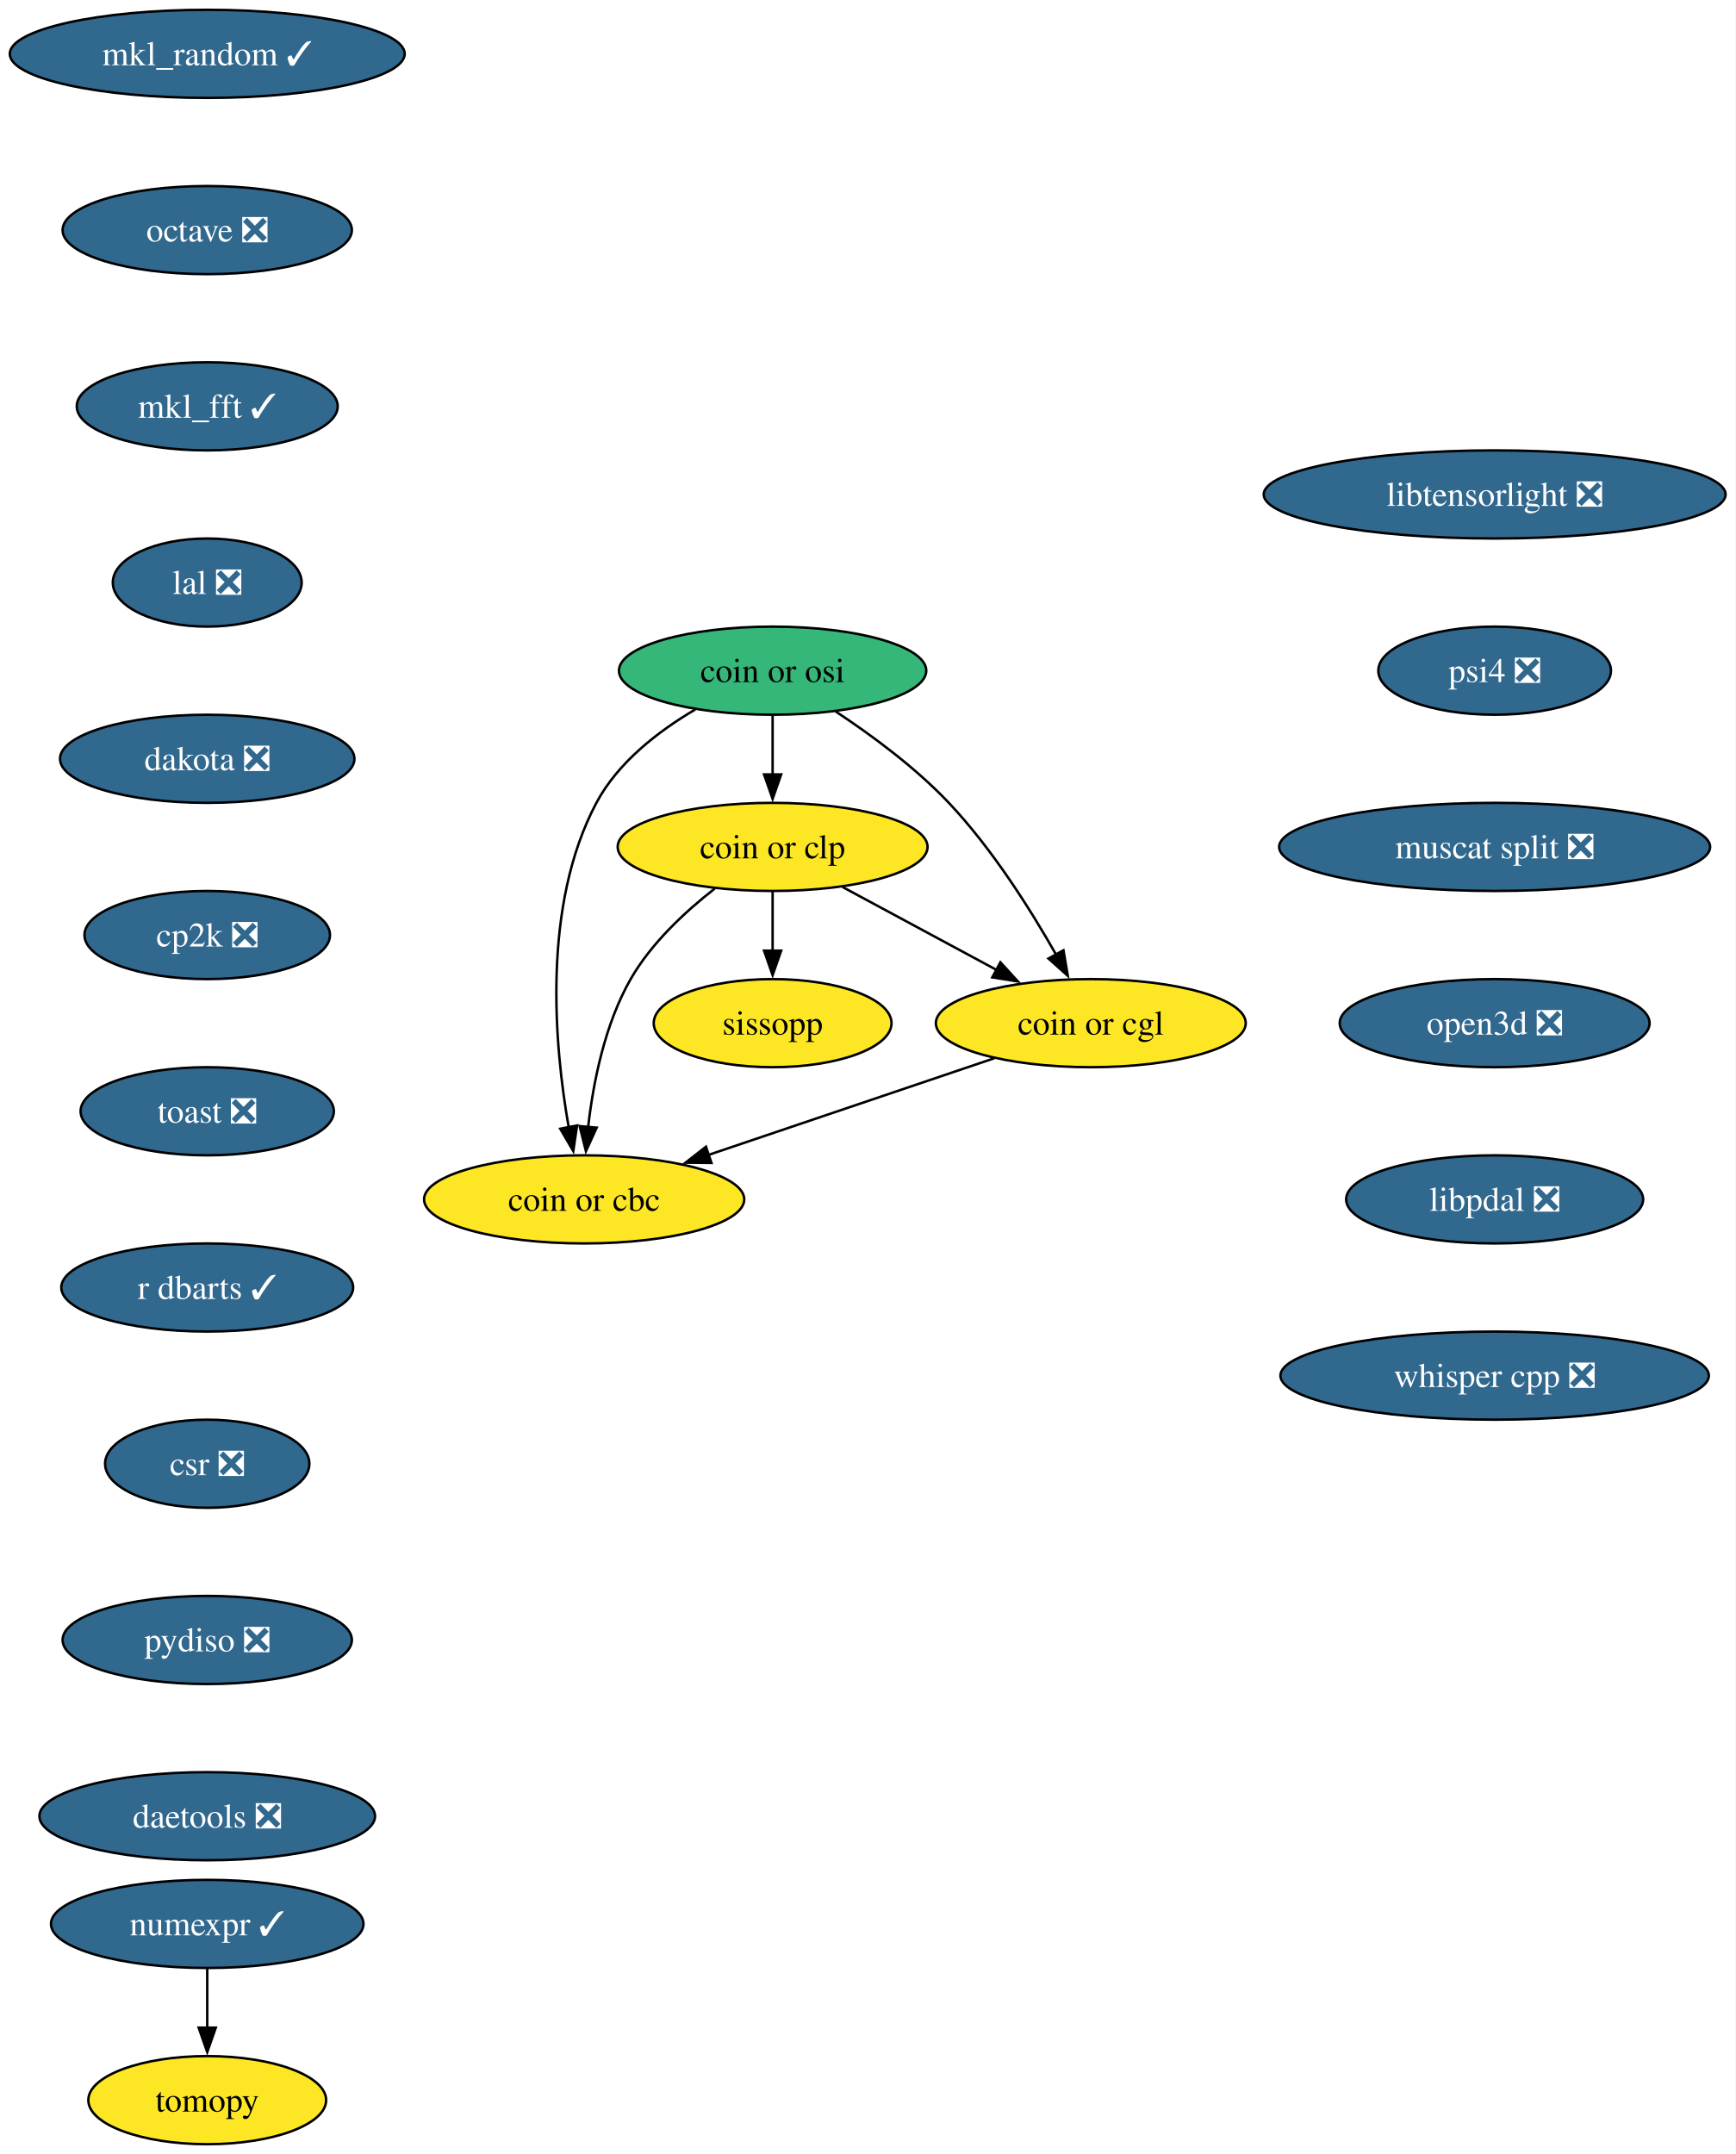
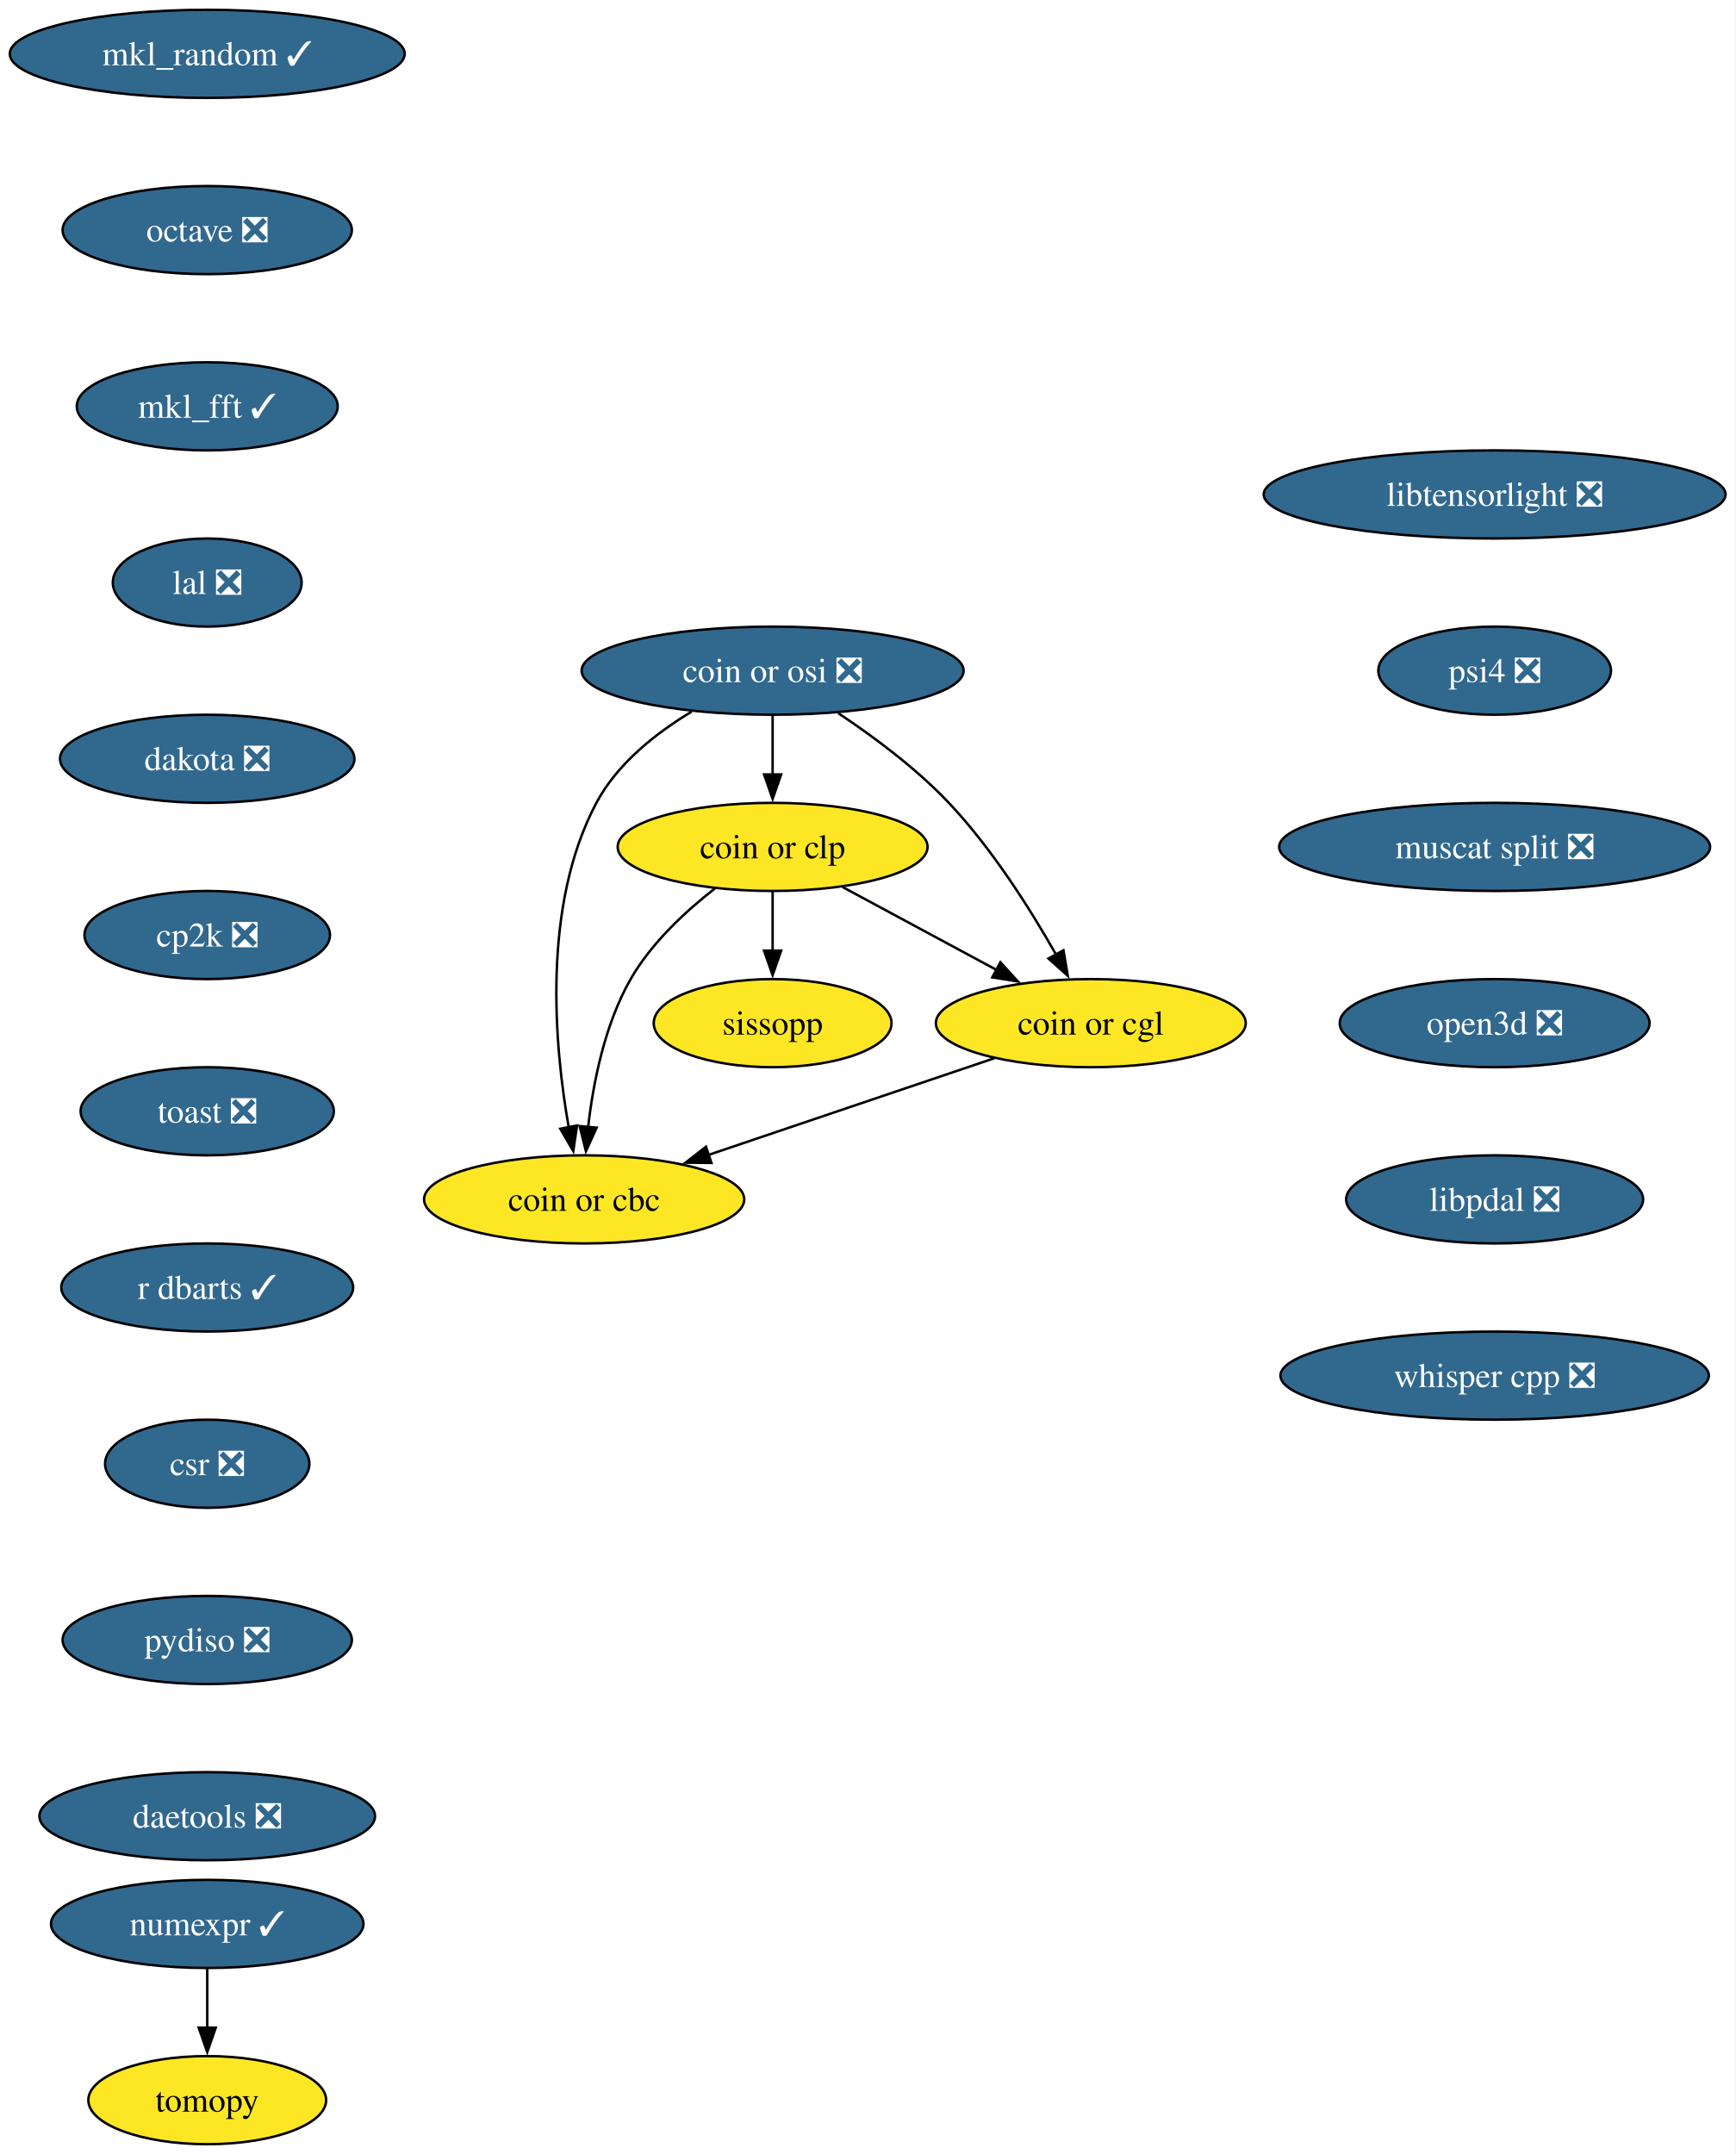
<svg xmlns="http://www.w3.org/2000/svg" xmlns:xlink="http://www.w3.org/1999/xlink" width="709pt" height="880pt" viewBox="0.00 0.00 709.00 880.00">
  <g id="graph0" class="graph" transform="scale(1 1) rotate(0) translate(4 876)">
    <polygon fill="white" stroke="none" points="-4,4 -4,-876 705.02,-876 705.02,4 -4,4" />
    <g id="node1" class="node">
      <g id="a_node1">
        <a xlink:href="https://github.com/conda-forge/mkl_random-feedstock/pull/49" xlink:title="mkl_random ✓">
          <ellipse fill="#31688e" stroke="black" cx="80.67" cy="-854" rx="80.67" ry="18" />
          <text xml:space="preserve" text-anchor="middle" x="80.67" y="-849.33" font-family="Times,serif" font-size="14.00" fill="white">mkl_random ✓</text>
        </a>
      </g>
    </g>
    <g id="node2" class="node">
      <g id="a_node2">
        <a xlink:href="https://github.com/conda-forge/octave-feedstock/pull/147" xlink:title="octave ❎">
          <ellipse fill="#31688e" stroke="black" cx="80.67" cy="-782" rx="59.1" ry="18" />
          <text xml:space="preserve" text-anchor="middle" x="80.67" y="-777.33" font-family="Times,serif" font-size="14.00" fill="white">octave ❎</text>
        </a>
      </g>
    </g>
    <g id="node5" class="node">
      <g id="a_node5">
        <a xlink:href="https://github.com/conda-forge/mkl_fft-feedstock/pull/83" xlink:title="mkl_fft ✓">
          <ellipse fill="#31688e" stroke="black" cx="80.67" cy="-710" rx="53.31" ry="18" />
          <text xml:space="preserve" text-anchor="middle" x="80.67" y="-705.33" font-family="Times,serif" font-size="14.00" fill="white">mkl_fft ✓</text>
        </a>
      </g>
    </g>
    <g id="node3" class="node">
      <g id="a_node3">
        <a xlink:href="https://github.com/conda-forge/numexpr-feedstock/pull/82" xlink:title="numexpr ✓">
          <ellipse fill="#31688e" stroke="black" cx="80.67" cy="-90" rx="63.84" ry="18" />
          <text xml:space="preserve" text-anchor="middle" x="80.67" y="-85.33" font-family="Times,serif" font-size="14.00" fill="white">numexpr ✓</text>
        </a>
      </g>
    </g>
    <g id="node4" class="node">
      <g id="a_node4">
        <a xlink:href="https://github.com/conda-forge/tomopy-feedstock" xlink:title="tomopy">
          <ellipse fill="#fde725" stroke="black" cx="80.67" cy="-18" rx="48.58" ry="18" />
          <text xml:space="preserve" text-anchor="middle" x="80.67" y="-13.32" font-family="Times,serif" font-size="14.00">tomopy</text>
        </a>
      </g>
    </g>
    <g id="edge2" class="edge">
      <path fill="none" stroke="black" d="M80.67,-71.7C80.67,-64.41 80.67,-55.73 80.67,-47.54" />
      <polygon fill="black" stroke="black" points="84.17,-47.62 80.67,-37.62 77.17,-47.62 84.17,-47.62" />
    </g>
    <g id="node6" class="node">
      <g id="a_node6">
        <a xlink:href="https://github.com/conda-forge/lal-feedstock/pull/110" xlink:title="lal ❎">
          <ellipse fill="#31688e" stroke="black" cx="80.67" cy="-638" rx="38.58" ry="18" />
          <text xml:space="preserve" text-anchor="middle" x="80.67" y="-633.33" font-family="Times,serif" font-size="14.00" fill="white">lal ❎</text>
        </a>
      </g>
    </g>
    <g id="node7" class="node">
      <g id="a_node7">
        <a xlink:href="https://github.com/conda-forge/dakota-feedstock/pull/60" xlink:title="dakota ❎">
          <ellipse fill="#31688e" stroke="black" cx="80.67" cy="-566" rx="60.15" ry="18" />
          <text xml:space="preserve" text-anchor="middle" x="80.67" y="-561.33" font-family="Times,serif" font-size="14.00" fill="white">dakota ❎</text>
        </a>
      </g>
    </g>
    <g id="node8" class="node">
      <g id="a_node8">
        <a xlink:href="https://github.com/conda-forge/cp2k-feedstock/pull/58" xlink:title="cp2k ❎">
          <ellipse fill="#31688e" stroke="black" cx="80.67" cy="-494" rx="50.16" ry="18" />
          <text xml:space="preserve" text-anchor="middle" x="80.67" y="-489.32" font-family="Times,serif" font-size="14.00" fill="white">cp2k ❎</text>
        </a>
      </g>
    </g>
    <g id="node9" class="node">
      <g id="a_node9">
        <a xlink:href="https://github.com/conda-forge/toast-feedstock/pull/35" xlink:title="toast ❎">
          <ellipse fill="#31688e" stroke="black" cx="80.67" cy="-422" rx="51.74" ry="18" />
          <text xml:space="preserve" text-anchor="middle" x="80.67" y="-417.32" font-family="Times,serif" font-size="14.00" fill="white">toast ❎</text>
        </a>
      </g>
    </g>
    <g id="node10" class="node">
      <g id="a_node10">
        <a xlink:href="https://github.com/conda-forge/r-dbarts-feedstock/pull/23" xlink:title="r dbarts ✓">
          <ellipse fill="#31688e" stroke="black" cx="80.67" cy="-350" rx="59.63" ry="18" />
          <text xml:space="preserve" text-anchor="middle" x="80.67" y="-345.32" font-family="Times,serif" font-size="14.00" fill="white">r dbarts ✓</text>
        </a>
      </g>
    </g>
    <g id="node11" class="node">
      <g id="a_node11">
        <a xlink:href="https://github.com/conda-forge/csr-feedstock/pull/27" xlink:title="csr ❎">
          <ellipse fill="#31688e" stroke="black" cx="80.67" cy="-278" rx="41.74" ry="18" />
          <text xml:space="preserve" text-anchor="middle" x="80.67" y="-273.32" font-family="Times,serif" font-size="14.00" fill="white">csr ❎</text>
        </a>
      </g>
    </g>
    <g id="node17" class="node">
      <g id="a_node17">
        <a xlink:href="https://github.com/conda-forge/pydiso-feedstock/pull/24" xlink:title="pydiso ❎">
          <ellipse fill="#31688e" stroke="black" cx="80.67" cy="-206" rx="59.1" ry="18" />
          <text xml:space="preserve" text-anchor="middle" x="80.67" y="-201.33" font-family="Times,serif" font-size="14.00" fill="white">pydiso ❎</text>
        </a>
      </g>
    </g>
    <g id="node12" class="node">
      <g id="a_node12">
        <a xlink:href="https://github.com/conda-forge/coin-or-cgl-feedstock" xlink:title="coin or cgl">
          <ellipse fill="#fde725" stroke="black" cx="441.67" cy="-458" rx="63.31" ry="18" />
          <text xml:space="preserve" text-anchor="middle" x="441.67" y="-453.32" font-family="Times,serif" font-size="14.00">coin or cgl</text>
        </a>
      </g>
    </g>
    <g id="node13" class="node">
      <g id="a_node13">
        <a xlink:href="https://github.com/conda-forge/coin-or-cbc-feedstock" xlink:title="coin or cbc">
          <ellipse fill="#fde725" stroke="black" cx="234.67" cy="-386" rx="65.41" ry="18" />
          <text xml:space="preserve" text-anchor="middle" x="234.67" y="-381.32" font-family="Times,serif" font-size="14.00">coin or cbc</text>
        </a>
      </g>
    </g>
    <g id="edge10" class="edge">
      <path fill="none" stroke="black" d="M402.25,-443.67C369.08,-432.45 321.44,-416.34 285.43,-404.16" />
      <polygon fill="black" stroke="black" points="286.68,-400.89 276.08,-401 284.44,-407.52 286.68,-400.89" />
    </g>
    <g id="node14" class="node">
      <g id="a_node14">
-         <a xlink:href="https://github.com/conda-forge/coin-or-osi-feedstock" xlink:title="coin or osi">
-           <ellipse fill="#35b779" stroke="black" cx="311.67" cy="-602" rx="62.78" ry="18" />
-           <text xml:space="preserve" text-anchor="middle" x="311.67" y="-597.33" font-family="Times,serif" font-size="14.00">coin or osi</text>
+         <a xlink:href="https://github.com/conda-forge/coin-or-osi-feedstock/pull/22" xlink:title="coin or osi ❎">
+           <ellipse fill="#31688e" stroke="black" cx="311.67" cy="-602" rx="78.04" ry="18" />
+           <text xml:space="preserve" text-anchor="middle" x="311.67" y="-597.33" font-family="Times,serif" font-size="14.00" fill="white">coin or osi ❎</text>
        </a>
      </g>
    </g>
    <g id="edge11" class="edge">
-       <path fill="none" stroke="black" d="M337.44,-585.33C352.03,-575.69 370.03,-562.44 383.67,-548 401.33,-529.31 416.95,-504.58 427.52,-485.93" />
+       <path fill="none" stroke="black" d="M338.47,-584.65C352.87,-575.07 370.35,-562.1 383.67,-548 401.33,-529.31 416.95,-504.58 427.52,-485.93" />
      <polygon fill="black" stroke="black" points="430.5,-487.78 432.27,-477.34 424.37,-484.4 430.5,-487.78" />
    </g>
    <g id="edge12" class="edge">
-       <path fill="none" stroke="black" d="M280.08,-586.16C265.06,-577.33 248.49,-564.58 239.67,-548 217.35,-506.04 222.46,-448.83 228.42,-415.11" />
+       <path fill="none" stroke="black" d="M278.59,-585.27C263.97,-576.48 248.2,-564.03 239.67,-548 217.35,-506.04 222.46,-448.83 228.42,-415.11" />
      <polygon fill="black" stroke="black" points="231.77,-416.2 230.23,-405.72 224.9,-414.87 231.77,-416.2" />
    </g>
    <g id="node15" class="node">
      <g id="a_node15">
        <a xlink:href="https://github.com/conda-forge/coin-or-clp-feedstock" xlink:title="coin or clp">
          <ellipse fill="#fde725" stroke="black" cx="311.67" cy="-530" rx="63.31" ry="18" />
          <text xml:space="preserve" text-anchor="middle" x="311.67" y="-525.33" font-family="Times,serif" font-size="14.00">coin or clp</text>
        </a>
      </g>
    </g>
    <g id="edge13" class="edge">
      <path fill="none" stroke="black" d="M311.67,-583.7C311.67,-576.41 311.67,-567.73 311.67,-559.54" />
      <polygon fill="black" stroke="black" points="315.17,-559.62 311.67,-549.62 308.17,-559.62 315.17,-559.62" />
    </g>
    <g id="edge14" class="edge">
      <path fill="none" stroke="black" d="M340.2,-513.64C358.66,-503.7 382.92,-490.64 403.09,-479.78" />
      <polygon fill="black" stroke="black" points="404.73,-482.87 411.88,-475.04 401.41,-476.7 404.73,-482.87" />
    </g>
    <g id="edge15" class="edge">
      <path fill="none" stroke="black" d="M288.02,-512.96C275.95,-503.57 262.08,-490.68 253.67,-476 243.09,-457.53 238.38,-433.86 236.3,-415.57" />
      <polygon fill="black" stroke="black" points="239.79,-415.31 235.39,-405.68 232.82,-415.95 239.79,-415.31" />
    </g>
    <g id="node16" class="node">
      <g id="a_node16">
        <a xlink:href="https://github.com/conda-forge/sissopp-feedstock" xlink:title="sissopp">
          <ellipse fill="#fde725" stroke="black" cx="311.67" cy="-458" rx="48.58" ry="18" />
          <text xml:space="preserve" text-anchor="middle" x="311.67" y="-453.32" font-family="Times,serif" font-size="14.00">sissopp</text>
        </a>
      </g>
    </g>
    <g id="edge16" class="edge">
      <path fill="none" stroke="black" d="M311.67,-511.7C311.67,-504.41 311.67,-495.73 311.67,-487.54" />
      <polygon fill="black" stroke="black" points="315.17,-487.62 311.67,-477.62 308.17,-487.62 315.17,-487.62" />
    </g>
    <g id="node18" class="node">
      <g id="a_node18">
        <a xlink:href="https://github.com/conda-forge/daetools-feedstock/pull/23" xlink:title="daetools ❎">
          <ellipse fill="#31688e" stroke="black" cx="80.67" cy="-134" rx="68.57" ry="18" />
          <text xml:space="preserve" text-anchor="middle" x="80.67" y="-129.32" font-family="Times,serif" font-size="14.00" fill="white">daetools ❎</text>
        </a>
      </g>
    </g>
    <g id="node19" class="node">
      <g id="a_node19">
        <a xlink:href="https://github.com/conda-forge/libtensorlight-feedstock/pull/10" xlink:title="libtensorlight ❎">
          <ellipse fill="#31688e" stroke="black" cx="606.67" cy="-674" rx="94.35" ry="18" />
          <text xml:space="preserve" text-anchor="middle" x="606.67" y="-669.33" font-family="Times,serif" font-size="14.00" fill="white">libtensorlight ❎</text>
        </a>
      </g>
    </g>
    <g id="node20" class="node">
      <g id="a_node20">
        <a xlink:href="https://github.com/conda-forge/psi4-feedstock/pull/46" xlink:title="psi4 ❎">
          <ellipse fill="#31688e" stroke="black" cx="606.67" cy="-602" rx="47.53" ry="18" />
          <text xml:space="preserve" text-anchor="middle" x="606.67" y="-597.33" font-family="Times,serif" font-size="14.00" fill="white">psi4 ❎</text>
        </a>
      </g>
    </g>
    <g id="node21" class="node">
      <g id="a_node21">
        <a xlink:href="https://github.com/conda-forge/muscat-split-feedstock/pull/51" xlink:title="muscat split ❎">
          <ellipse fill="#31688e" stroke="black" cx="606.67" cy="-530" rx="88.04" ry="18" />
          <text xml:space="preserve" text-anchor="middle" x="606.67" y="-525.33" font-family="Times,serif" font-size="14.00" fill="white">muscat split ❎</text>
        </a>
      </g>
    </g>
    <g id="node22" class="node">
      <g id="a_node22">
        <a xlink:href="https://github.com/conda-forge/open3d-feedstock/pull/39" xlink:title="open3d ❎">
          <ellipse fill="#31688e" stroke="black" cx="606.67" cy="-458" rx="63.31" ry="18" />
          <text xml:space="preserve" text-anchor="middle" x="606.67" y="-453.32" font-family="Times,serif" font-size="14.00" fill="white">open3d ❎</text>
        </a>
      </g>
    </g>
    <g id="node23" class="node">
      <g id="a_node23">
        <a xlink:href="https://github.com/conda-forge/libpdal-feedstock/pull/47" xlink:title="libpdal ❎">
          <ellipse fill="#31688e" stroke="black" cx="606.67" cy="-386" rx="60.68" ry="18" />
          <text xml:space="preserve" text-anchor="middle" x="606.67" y="-381.32" font-family="Times,serif" font-size="14.00" fill="white">libpdal ❎</text>
        </a>
      </g>
    </g>
    <g id="node24" class="node">
      <g id="a_node24">
        <a xlink:href="https://github.com/conda-forge/whisper.cpp-feedstock/pull/7" xlink:title="whisper cpp ❎">
          <ellipse fill="#31688e" stroke="black" cx="606.67" cy="-314" rx="87.51" ry="18" />
          <text xml:space="preserve" text-anchor="middle" x="606.67" y="-309.32" font-family="Times,serif" font-size="14.00" fill="white">whisper cpp ❎</text>
        </a>
      </g>
    </g>
  </g>
</svg>
